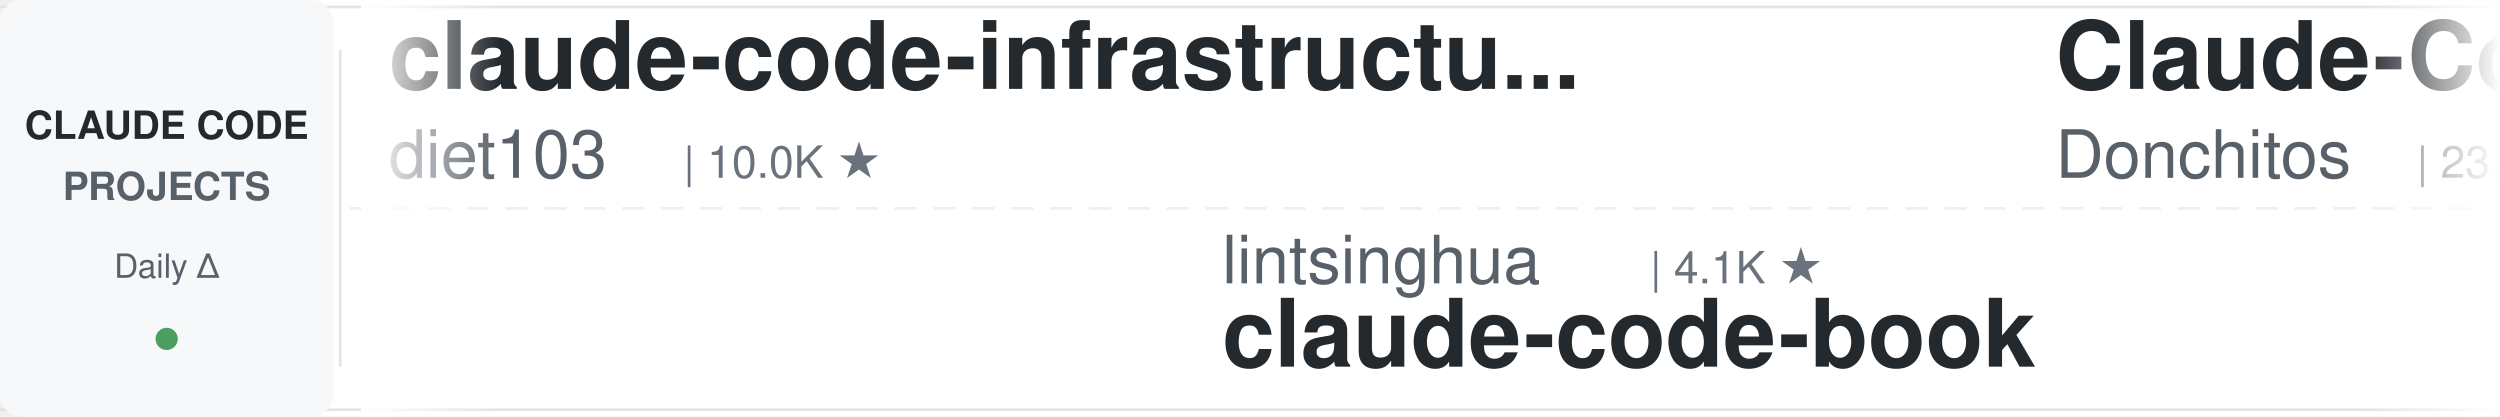
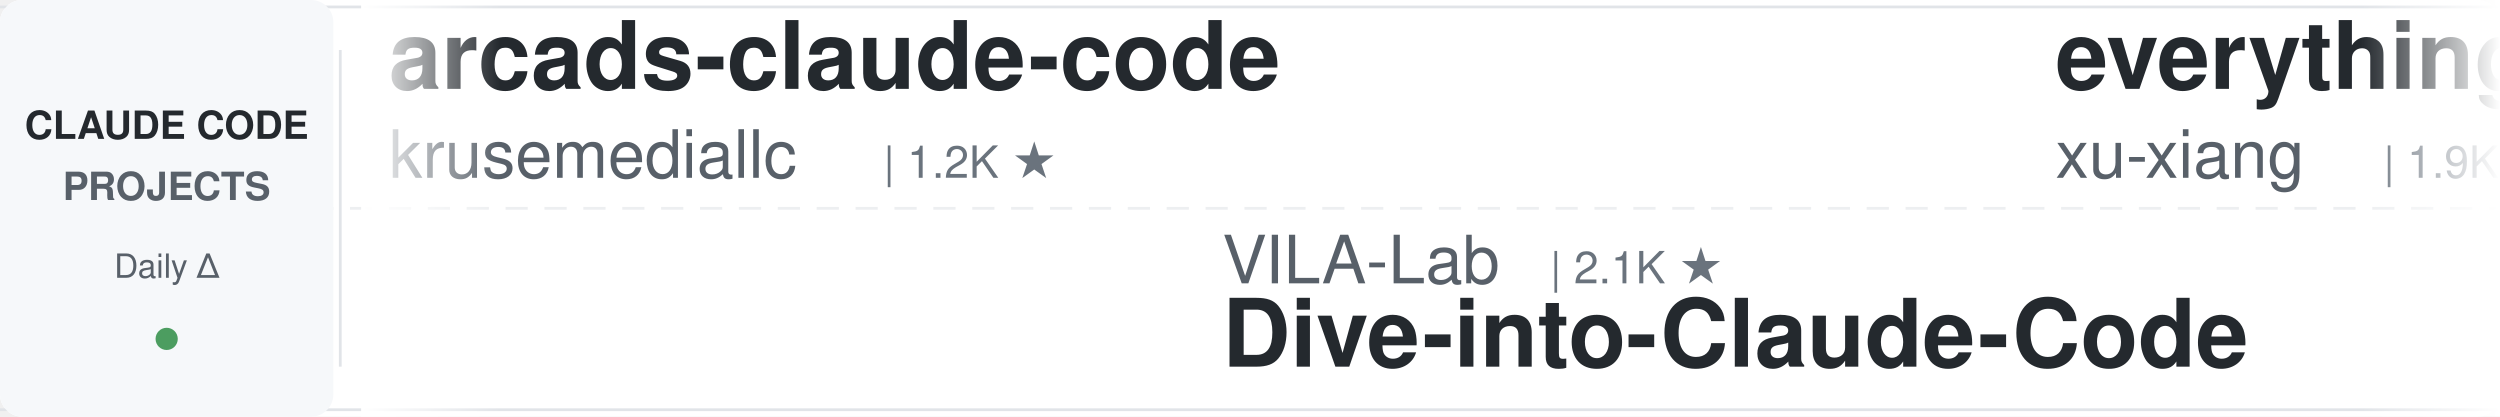
<svg xmlns="http://www.w3.org/2000/svg" width="900" height="150">
  <defs>
    <linearGradient id="leftFade" x1="0%" y1="0%" x2="100%" y2="0%">
      <stop offset="0%" style="stop-color:#ffffff;stop-opacity:1" />
      <stop offset="100%" style="stop-color:#ffffff;stop-opacity:0" />
    </linearGradient>
    <linearGradient id="rightFade" x1="0%" y1="0%" x2="100%" y2="0%">
      <stop offset="0%" style="stop-color:#ffffff;stop-opacity:0" />
      <stop offset="100%" style="stop-color:#ffffff;stop-opacity:1" />
    </linearGradient>
  </defs>
  <rect width="900" height="150" fill="#ffffff" rx="8" />
  <rect x="0" y="2" width="900" height="1" fill="#e1e4e8" />
  <rect x="0" y="147" width="900" height="1" fill="#e1e4e8" />
  <line x1="0" y1="75" x2="900" y2="75" stroke="#e1e4e8" stroke-width="1" stroke-dasharray="8 6" opacity="0.6" />
  <rect x="0" y="0" width="120" height="150" fill="#f6f8fa" rx="8" />
  <text x="60" y="50" font-family="-apple-system, BlinkMacSystemFont, 'Segoe UI', Helvetica, Arial, sans-serif" font-size="14" font-weight="600" fill="#24292e" text-anchor="middle">CLAUDE CODE</text>
  <text x="60" y="72" font-family="-apple-system, BlinkMacSystemFont, 'Segoe UI', Helvetica, Arial, sans-serif" font-size="14" font-weight="600" fill="#586069" text-anchor="middle">PROJECTS</text>
  <text x="60" y="100" font-family="-apple-system, BlinkMacSystemFont, 'Segoe UI', Helvetica, Arial, sans-serif" font-size="12" font-weight="500" fill="#586069" text-anchor="middle">Daily Δ</text>
  <circle cx="60" cy="122" r="4" fill="#22863a" opacity="0.8" />
  <rect x="122" y="18" width="1" height="114" fill="#e1e4e8" />
  <clipPath id="tickerClip">
    <rect x="130" y="0" width="770" height="150" />
  </clipPath>
  <g clip-path="url(#tickerClip)">
    <g id="tickerItems">
      <animateTransform attributeName="transform" attributeType="XML" type="translate" from="0 0" to="-3000 0" dur="54s" repeatCount="indefinite" />
      <g transform="translate(0, 0)">
-         <text x="140" y="32" font-family="-apple-system, BlinkMacSystemFont, 'Segoe UI', Helvetica, Arial, sans-serif" font-size="34" font-weight="600" fill="#24292e">claude-code-infrastructu...</text>
-         <text x="140" y="64" font-family="-apple-system, BlinkMacSystemFont, 'Segoe UI', Helvetica, Arial, sans-serif" font-size="24" font-weight="400" fill="#586069">diet103</text>
-         <text x="246" y="64" font-family="-apple-system, BlinkMacSystemFont, 'Segoe UI', Helvetica, Arial, sans-serif" font-size="16" font-weight="500" fill="#6a737d">| 10.0K ★</text>
+         <text x="140" y="32" font-family="-apple-system, BlinkMacSystemFont, 'Segoe UI', Helvetica, Arial, sans-serif" font-size="34" font-weight="600" fill="#24292e">arcads-claude-code</text>
+         <text x="140" y="64" font-family="-apple-system, BlinkMacSystemFont, 'Segoe UI', Helvetica, Arial, sans-serif" font-size="24" font-weight="400" fill="#586069">krusemediallc</text>
+         <text x="318" y="64" font-family="-apple-system, BlinkMacSystemFont, 'Segoe UI', Helvetica, Arial, sans-serif" font-size="16" font-weight="500" fill="#6a737d">| 1.2K ★</text>
      </g>
      <g transform="translate(300, 0)">
-         <text x="140" y="102" font-family="-apple-system, BlinkMacSystemFont, 'Segoe UI', Helvetica, Arial, sans-serif" font-size="24" font-weight="400" fill="#586069">lintsinghua</text>
-         <text x="294" y="102" font-family="-apple-system, BlinkMacSystemFont, 'Segoe UI', Helvetica, Arial, sans-serif" font-size="16" font-weight="500" fill="#6a737d">| 4.1K ★</text>
-         <text x="140" y="132" font-family="-apple-system, BlinkMacSystemFont, 'Segoe UI', Helvetica, Arial, sans-serif" font-size="34" font-weight="600" fill="#24292e">claude-code-book</text>
+         <text x="140" y="102" font-family="-apple-system, BlinkMacSystemFont, 'Segoe UI', Helvetica, Arial, sans-serif" font-size="24" font-weight="400" fill="#586069">VILA-Lab</text>
+         <text x="258" y="102" font-family="-apple-system, BlinkMacSystemFont, 'Segoe UI', Helvetica, Arial, sans-serif" font-size="16" font-weight="500" fill="#6a737d">| 2.1K ★</text>
+         <text x="140" y="132" font-family="-apple-system, BlinkMacSystemFont, 'Segoe UI', Helvetica, Arial, sans-serif" font-size="34" font-weight="600" fill="#24292e">Dive-into-Claude-Code</text>
      </g>
      <g transform="translate(600, 0)">
-         <text x="140" y="32" font-family="-apple-system, BlinkMacSystemFont, 'Segoe UI', Helvetica, Arial, sans-serif" font-size="34" font-weight="600" fill="#24292e">Claude-Code-Game-Studios</text>
-         <text x="140" y="64" font-family="-apple-system, BlinkMacSystemFont, 'Segoe UI', Helvetica, Arial, sans-serif" font-size="24" font-weight="400" fill="#586069">Donchitos</text>
-         <text x="270" y="64" font-family="-apple-system, BlinkMacSystemFont, 'Segoe UI', Helvetica, Arial, sans-serif" font-size="16" font-weight="500" fill="#6a737d">| 23.9K ★</text>
+         <text x="140" y="32" font-family="-apple-system, BlinkMacSystemFont, 'Segoe UI', Helvetica, Arial, sans-serif" font-size="34" font-weight="600" fill="#24292e">everything-claude-code-z...</text>
+         <text x="140" y="64" font-family="-apple-system, BlinkMacSystemFont, 'Segoe UI', Helvetica, Arial, sans-serif" font-size="24" font-weight="400" fill="#586069">xu-xiang</text>
+         <text x="258" y="64" font-family="-apple-system, BlinkMacSystemFont, 'Segoe UI', Helvetica, Arial, sans-serif" font-size="16" font-weight="500" fill="#6a737d">| 1.9K ★</text>
      </g>
      <g transform="translate(900, 0)">
-         <text x="140" y="102" font-family="-apple-system, BlinkMacSystemFont, 'Segoe UI', Helvetica, Arial, sans-serif" font-size="24" font-weight="400" fill="#586069">affaan-m</text>
-         <text x="258" y="102" font-family="-apple-system, BlinkMacSystemFont, 'Segoe UI', Helvetica, Arial, sans-serif" font-size="16" font-weight="500" fill="#6a737d">| 240.2K ★</text>
-         <text x="140" y="132" font-family="-apple-system, BlinkMacSystemFont, 'Segoe UI', Helvetica, Arial, sans-serif" font-size="34" font-weight="600" fill="#24292e">ECC</text>
+         <text x="140" y="102" font-family="-apple-system, BlinkMacSystemFont, 'Segoe UI', Helvetica, Arial, sans-serif" font-size="24" font-weight="400" fill="#586069">digitalsamba</text>
+         <text x="306" y="102" font-family="-apple-system, BlinkMacSystemFont, 'Segoe UI', Helvetica, Arial, sans-serif" font-size="16" font-weight="500" fill="#6a737d">| 1.9K ★</text>
+         <text x="140" y="132" font-family="-apple-system, BlinkMacSystemFont, 'Segoe UI', Helvetica, Arial, sans-serif" font-size="34" font-weight="600" fill="#24292e">claude-code-video-toolki...</text>
      </g>
      <g transform="translate(1200, 0)">
-         <text x="140" y="32" font-family="-apple-system, BlinkMacSystemFont, 'Segoe UI', Helvetica, Arial, sans-serif" font-size="34" font-weight="600" fill="#24292e">andrej-karpathy-skills</text>
-         <text x="140" y="64" font-family="-apple-system, BlinkMacSystemFont, 'Segoe UI', Helvetica, Arial, sans-serif" font-size="24" font-weight="400" fill="#586069">multica-ai</text>
-         <text x="282" y="64" font-family="-apple-system, BlinkMacSystemFont, 'Segoe UI', Helvetica, Arial, sans-serif" font-size="16" font-weight="500" fill="#6a737d">| 202.5K ★</text>
+         <text x="140" y="32" font-family="-apple-system, BlinkMacSystemFont, 'Segoe UI', Helvetica, Arial, sans-serif" font-size="34" font-weight="600" fill="#24292e">claude-code-tips</text>
+         <text x="140" y="64" font-family="-apple-system, BlinkMacSystemFont, 'Segoe UI', Helvetica, Arial, sans-serif" font-size="24" font-weight="400" fill="#586069">ykdojo</text>
+         <text x="234" y="64" font-family="-apple-system, BlinkMacSystemFont, 'Segoe UI', Helvetica, Arial, sans-serif" font-size="16" font-weight="500" fill="#6a737d">| 9.6K ★</text>
      </g>
      <g transform="translate(1500, 0)">
-         <text x="140" y="102" font-family="-apple-system, BlinkMacSystemFont, 'Segoe UI', Helvetica, Arial, sans-serif" font-size="24" font-weight="400" fill="#586069">OneRedOak</text>
-         <text x="270" y="102" font-family="-apple-system, BlinkMacSystemFont, 'Segoe UI', Helvetica, Arial, sans-serif" font-size="16" font-weight="500" fill="#6a737d">| 3.9K ★</text>
-         <text x="140" y="132" font-family="-apple-system, BlinkMacSystemFont, 'Segoe UI', Helvetica, Arial, sans-serif" font-size="34" font-weight="600" fill="#24292e">claude-code-workflows</text>
+         <text x="140" y="102" font-family="-apple-system, BlinkMacSystemFont, 'Segoe UI', Helvetica, Arial, sans-serif" font-size="24" font-weight="400" fill="#586069">wanshuiyin</text>
+         <text x="282" y="102" font-family="-apple-system, BlinkMacSystemFont, 'Segoe UI', Helvetica, Arial, sans-serif" font-size="16" font-weight="500" fill="#6a737d">| 14.7K ★</text>
+         <text x="140" y="132" font-family="-apple-system, BlinkMacSystemFont, 'Segoe UI', Helvetica, Arial, sans-serif" font-size="34" font-weight="600" fill="#24292e">Auto-claude-code-researc...</text>
      </g>
      <g transform="translate(1800, 0)">
-         <text x="140" y="32" font-family="-apple-system, BlinkMacSystemFont, 'Segoe UI', Helvetica, Arial, sans-serif" font-size="34" font-weight="600" fill="#24292e">claude-code-templates</text>
-         <text x="140" y="64" font-family="-apple-system, BlinkMacSystemFont, 'Segoe UI', Helvetica, Arial, sans-serif" font-size="24" font-weight="400" fill="#586069">davila7</text>
-         <text x="246" y="64" font-family="-apple-system, BlinkMacSystemFont, 'Segoe UI', Helvetica, Arial, sans-serif" font-size="16" font-weight="500" fill="#6a737d">| 30.2K ★</text>
+         <text x="140" y="32" font-family="-apple-system, BlinkMacSystemFont, 'Segoe UI', Helvetica, Arial, sans-serif" font-size="34" font-weight="600" fill="#24292e">claude-code-hub</text>
+         <text x="140" y="64" font-family="-apple-system, BlinkMacSystemFont, 'Segoe UI', Helvetica, Arial, sans-serif" font-size="24" font-weight="400" fill="#586069">ding113</text>
+         <text x="246" y="64" font-family="-apple-system, BlinkMacSystemFont, 'Segoe UI', Helvetica, Arial, sans-serif" font-size="16" font-weight="500" fill="#6a737d">| 3.3K ★</text>
      </g>
      <g transform="translate(2100, 0)">
-         <text x="140" y="102" font-family="-apple-system, BlinkMacSystemFont, 'Segoe UI', Helvetica, Arial, sans-serif" font-size="24" font-weight="400" fill="#586069">disler</text>
-         <text x="234" y="102" font-family="-apple-system, BlinkMacSystemFont, 'Segoe UI', Helvetica, Arial, sans-serif" font-size="16" font-weight="500" fill="#6a737d">| 3.9K ★</text>
-         <text x="140" y="132" font-family="-apple-system, BlinkMacSystemFont, 'Segoe UI', Helvetica, Arial, sans-serif" font-size="34" font-weight="600" fill="#24292e">claude-code-hooks-master...</text>
+         <text x="140" y="102" font-family="-apple-system, BlinkMacSystemFont, 'Segoe UI', Helvetica, Arial, sans-serif" font-size="24" font-weight="400" fill="#586069">VoltAgent</text>
+         <text x="270" y="102" font-family="-apple-system, BlinkMacSystemFont, 'Segoe UI', Helvetica, Arial, sans-serif" font-size="16" font-weight="500" fill="#6a737d">| 24.3K ★</text>
+         <text x="140" y="132" font-family="-apple-system, BlinkMacSystemFont, 'Segoe UI', Helvetica, Arial, sans-serif" font-size="34" font-weight="600" fill="#24292e">awesome-claude-code-suba...</text>
      </g>
      <g transform="translate(2400, 0)">
-         <text x="140" y="32" font-family="-apple-system, BlinkMacSystemFont, 'Segoe UI', Helvetica, Arial, sans-serif" font-size="34" font-weight="600" fill="#24292e">claude-code-analysis</text>
-         <text x="140" y="64" font-family="-apple-system, BlinkMacSystemFont, 'Segoe UI', Helvetica, Arial, sans-serif" font-size="24" font-weight="400" fill="#586069">liuup</text>
-         <text x="222" y="64" font-family="-apple-system, BlinkMacSystemFont, 'Segoe UI', Helvetica, Arial, sans-serif" font-size="16" font-weight="500" fill="#6a737d">| 3.8K ★</text>
+         <text x="140" y="32" font-family="-apple-system, BlinkMacSystemFont, 'Segoe UI', Helvetica, Arial, sans-serif" font-size="34" font-weight="600" fill="#24292e">claude-code-workflows</text>
+         <text x="140" y="64" font-family="-apple-system, BlinkMacSystemFont, 'Segoe UI', Helvetica, Arial, sans-serif" font-size="24" font-weight="400" fill="#586069">OneRedOak</text>
+         <text x="270" y="64" font-family="-apple-system, BlinkMacSystemFont, 'Segoe UI', Helvetica, Arial, sans-serif" font-size="16" font-weight="500" fill="#6a737d">| 3.9K ★</text>
      </g>
      <g transform="translate(2700, 0)">
-         <text x="140" y="102" font-family="-apple-system, BlinkMacSystemFont, 'Segoe UI', Helvetica, Arial, sans-serif" font-size="24" font-weight="400" fill="#586069">ykdojo</text>
-         <text x="234" y="102" font-family="-apple-system, BlinkMacSystemFont, 'Segoe UI', Helvetica, Arial, sans-serif" font-size="16" font-weight="500" fill="#6a737d">| 9.6K ★</text>
-         <text x="140" y="132" font-family="-apple-system, BlinkMacSystemFont, 'Segoe UI', Helvetica, Arial, sans-serif" font-size="34" font-weight="600" fill="#24292e">claude-code-tips</text>
+         <text x="140" y="102" font-family="-apple-system, BlinkMacSystemFont, 'Segoe UI', Helvetica, Arial, sans-serif" font-size="24" font-weight="400" fill="#586069">AICoderTudou</text>
+         <text x="306" y="102" font-family="-apple-system, BlinkMacSystemFont, 'Segoe UI', Helvetica, Arial, sans-serif" font-size="16" font-weight="500" fill="#6a737d">| 497 ★</text>
+         <text x="140" y="132" font-family="-apple-system, BlinkMacSystemFont, 'Segoe UI', Helvetica, Arial, sans-serif" font-size="34" font-weight="600" fill="#24292e">claude-code-tudou</text>
      </g>
      <g transform="translate(3000, 0)">
-         <text x="140" y="32" font-family="-apple-system, BlinkMacSystemFont, 'Segoe UI', Helvetica, Arial, sans-serif" font-size="34" font-weight="600" fill="#24292e">claude-code-infrastructu...</text>
-         <text x="140" y="64" font-family="-apple-system, BlinkMacSystemFont, 'Segoe UI', Helvetica, Arial, sans-serif" font-size="24" font-weight="400" fill="#586069">diet103</text>
-         <text x="246" y="64" font-family="-apple-system, BlinkMacSystemFont, 'Segoe UI', Helvetica, Arial, sans-serif" font-size="16" font-weight="500" fill="#6a737d">| 10.0K ★</text>
+         <text x="140" y="32" font-family="-apple-system, BlinkMacSystemFont, 'Segoe UI', Helvetica, Arial, sans-serif" font-size="34" font-weight="600" fill="#24292e">arcads-claude-code</text>
+         <text x="140" y="64" font-family="-apple-system, BlinkMacSystemFont, 'Segoe UI', Helvetica, Arial, sans-serif" font-size="24" font-weight="400" fill="#586069">krusemediallc</text>
+         <text x="318" y="64" font-family="-apple-system, BlinkMacSystemFont, 'Segoe UI', Helvetica, Arial, sans-serif" font-size="16" font-weight="500" fill="#6a737d">| 1.2K ★</text>
      </g>
      <g transform="translate(3300, 0)">
-         <text x="140" y="102" font-family="-apple-system, BlinkMacSystemFont, 'Segoe UI', Helvetica, Arial, sans-serif" font-size="24" font-weight="400" fill="#586069">lintsinghua</text>
-         <text x="294" y="102" font-family="-apple-system, BlinkMacSystemFont, 'Segoe UI', Helvetica, Arial, sans-serif" font-size="16" font-weight="500" fill="#6a737d">| 4.1K ★</text>
-         <text x="140" y="132" font-family="-apple-system, BlinkMacSystemFont, 'Segoe UI', Helvetica, Arial, sans-serif" font-size="34" font-weight="600" fill="#24292e">claude-code-book</text>
+         <text x="140" y="102" font-family="-apple-system, BlinkMacSystemFont, 'Segoe UI', Helvetica, Arial, sans-serif" font-size="24" font-weight="400" fill="#586069">VILA-Lab</text>
+         <text x="258" y="102" font-family="-apple-system, BlinkMacSystemFont, 'Segoe UI', Helvetica, Arial, sans-serif" font-size="16" font-weight="500" fill="#6a737d">| 2.1K ★</text>
+         <text x="140" y="132" font-family="-apple-system, BlinkMacSystemFont, 'Segoe UI', Helvetica, Arial, sans-serif" font-size="34" font-weight="600" fill="#24292e">Dive-into-Claude-Code</text>
      </g>
      <g transform="translate(3600, 0)">
-         <text x="140" y="32" font-family="-apple-system, BlinkMacSystemFont, 'Segoe UI', Helvetica, Arial, sans-serif" font-size="34" font-weight="600" fill="#24292e">Claude-Code-Game-Studios</text>
-         <text x="140" y="64" font-family="-apple-system, BlinkMacSystemFont, 'Segoe UI', Helvetica, Arial, sans-serif" font-size="24" font-weight="400" fill="#586069">Donchitos</text>
-         <text x="270" y="64" font-family="-apple-system, BlinkMacSystemFont, 'Segoe UI', Helvetica, Arial, sans-serif" font-size="16" font-weight="500" fill="#6a737d">| 23.9K ★</text>
+         <text x="140" y="32" font-family="-apple-system, BlinkMacSystemFont, 'Segoe UI', Helvetica, Arial, sans-serif" font-size="34" font-weight="600" fill="#24292e">everything-claude-code-z...</text>
+         <text x="140" y="64" font-family="-apple-system, BlinkMacSystemFont, 'Segoe UI', Helvetica, Arial, sans-serif" font-size="24" font-weight="400" fill="#586069">xu-xiang</text>
+         <text x="258" y="64" font-family="-apple-system, BlinkMacSystemFont, 'Segoe UI', Helvetica, Arial, sans-serif" font-size="16" font-weight="500" fill="#6a737d">| 1.9K ★</text>
      </g>
      <g transform="translate(3900, 0)">
-         <text x="140" y="102" font-family="-apple-system, BlinkMacSystemFont, 'Segoe UI', Helvetica, Arial, sans-serif" font-size="24" font-weight="400" fill="#586069">affaan-m</text>
-         <text x="258" y="102" font-family="-apple-system, BlinkMacSystemFont, 'Segoe UI', Helvetica, Arial, sans-serif" font-size="16" font-weight="500" fill="#6a737d">| 240.2K ★</text>
-         <text x="140" y="132" font-family="-apple-system, BlinkMacSystemFont, 'Segoe UI', Helvetica, Arial, sans-serif" font-size="34" font-weight="600" fill="#24292e">ECC</text>
+         <text x="140" y="102" font-family="-apple-system, BlinkMacSystemFont, 'Segoe UI', Helvetica, Arial, sans-serif" font-size="24" font-weight="400" fill="#586069">digitalsamba</text>
+         <text x="306" y="102" font-family="-apple-system, BlinkMacSystemFont, 'Segoe UI', Helvetica, Arial, sans-serif" font-size="16" font-weight="500" fill="#6a737d">| 1.9K ★</text>
+         <text x="140" y="132" font-family="-apple-system, BlinkMacSystemFont, 'Segoe UI', Helvetica, Arial, sans-serif" font-size="34" font-weight="600" fill="#24292e">claude-code-video-toolki...</text>
      </g>
    </g>
  </g>
  <rect x="130" y="0" width="50" height="150" fill="url(#leftFade)" />
  <rect x="850" y="0" width="50" height="150" fill="url(#rightFade)" />
</svg>
